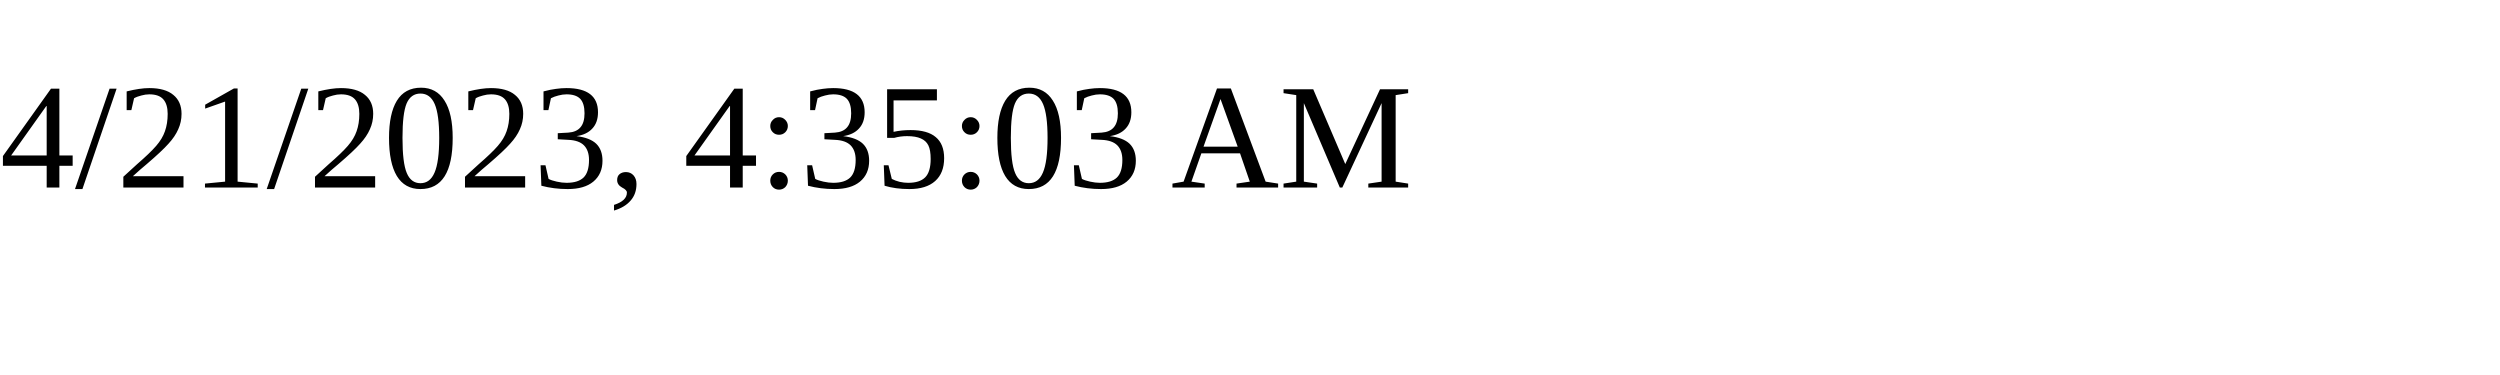
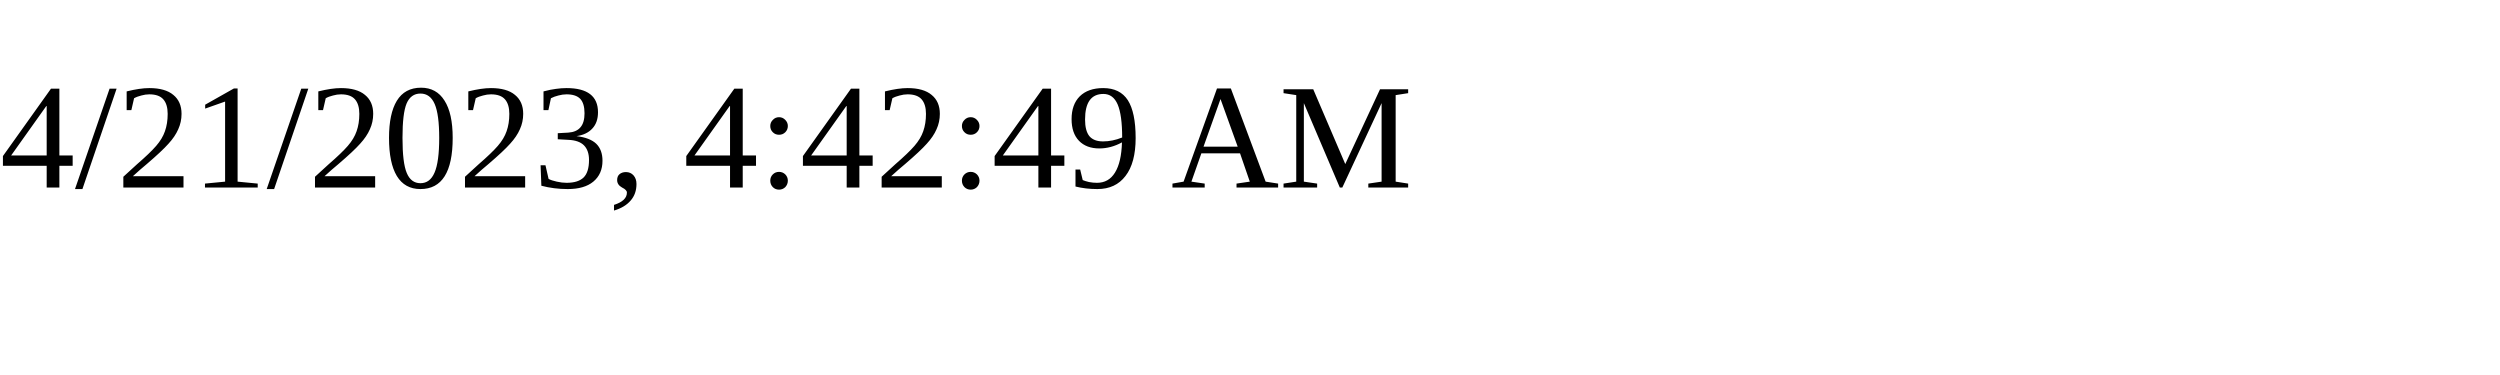
<svg xmlns="http://www.w3.org/2000/svg" height="30" width="200">
-   <text x="0" y="15">4/21/2023, 4:35:03 AM</text>
+   <text x="0" y="15">4/21/2023, 4:42:49 AM</text>
</svg>
